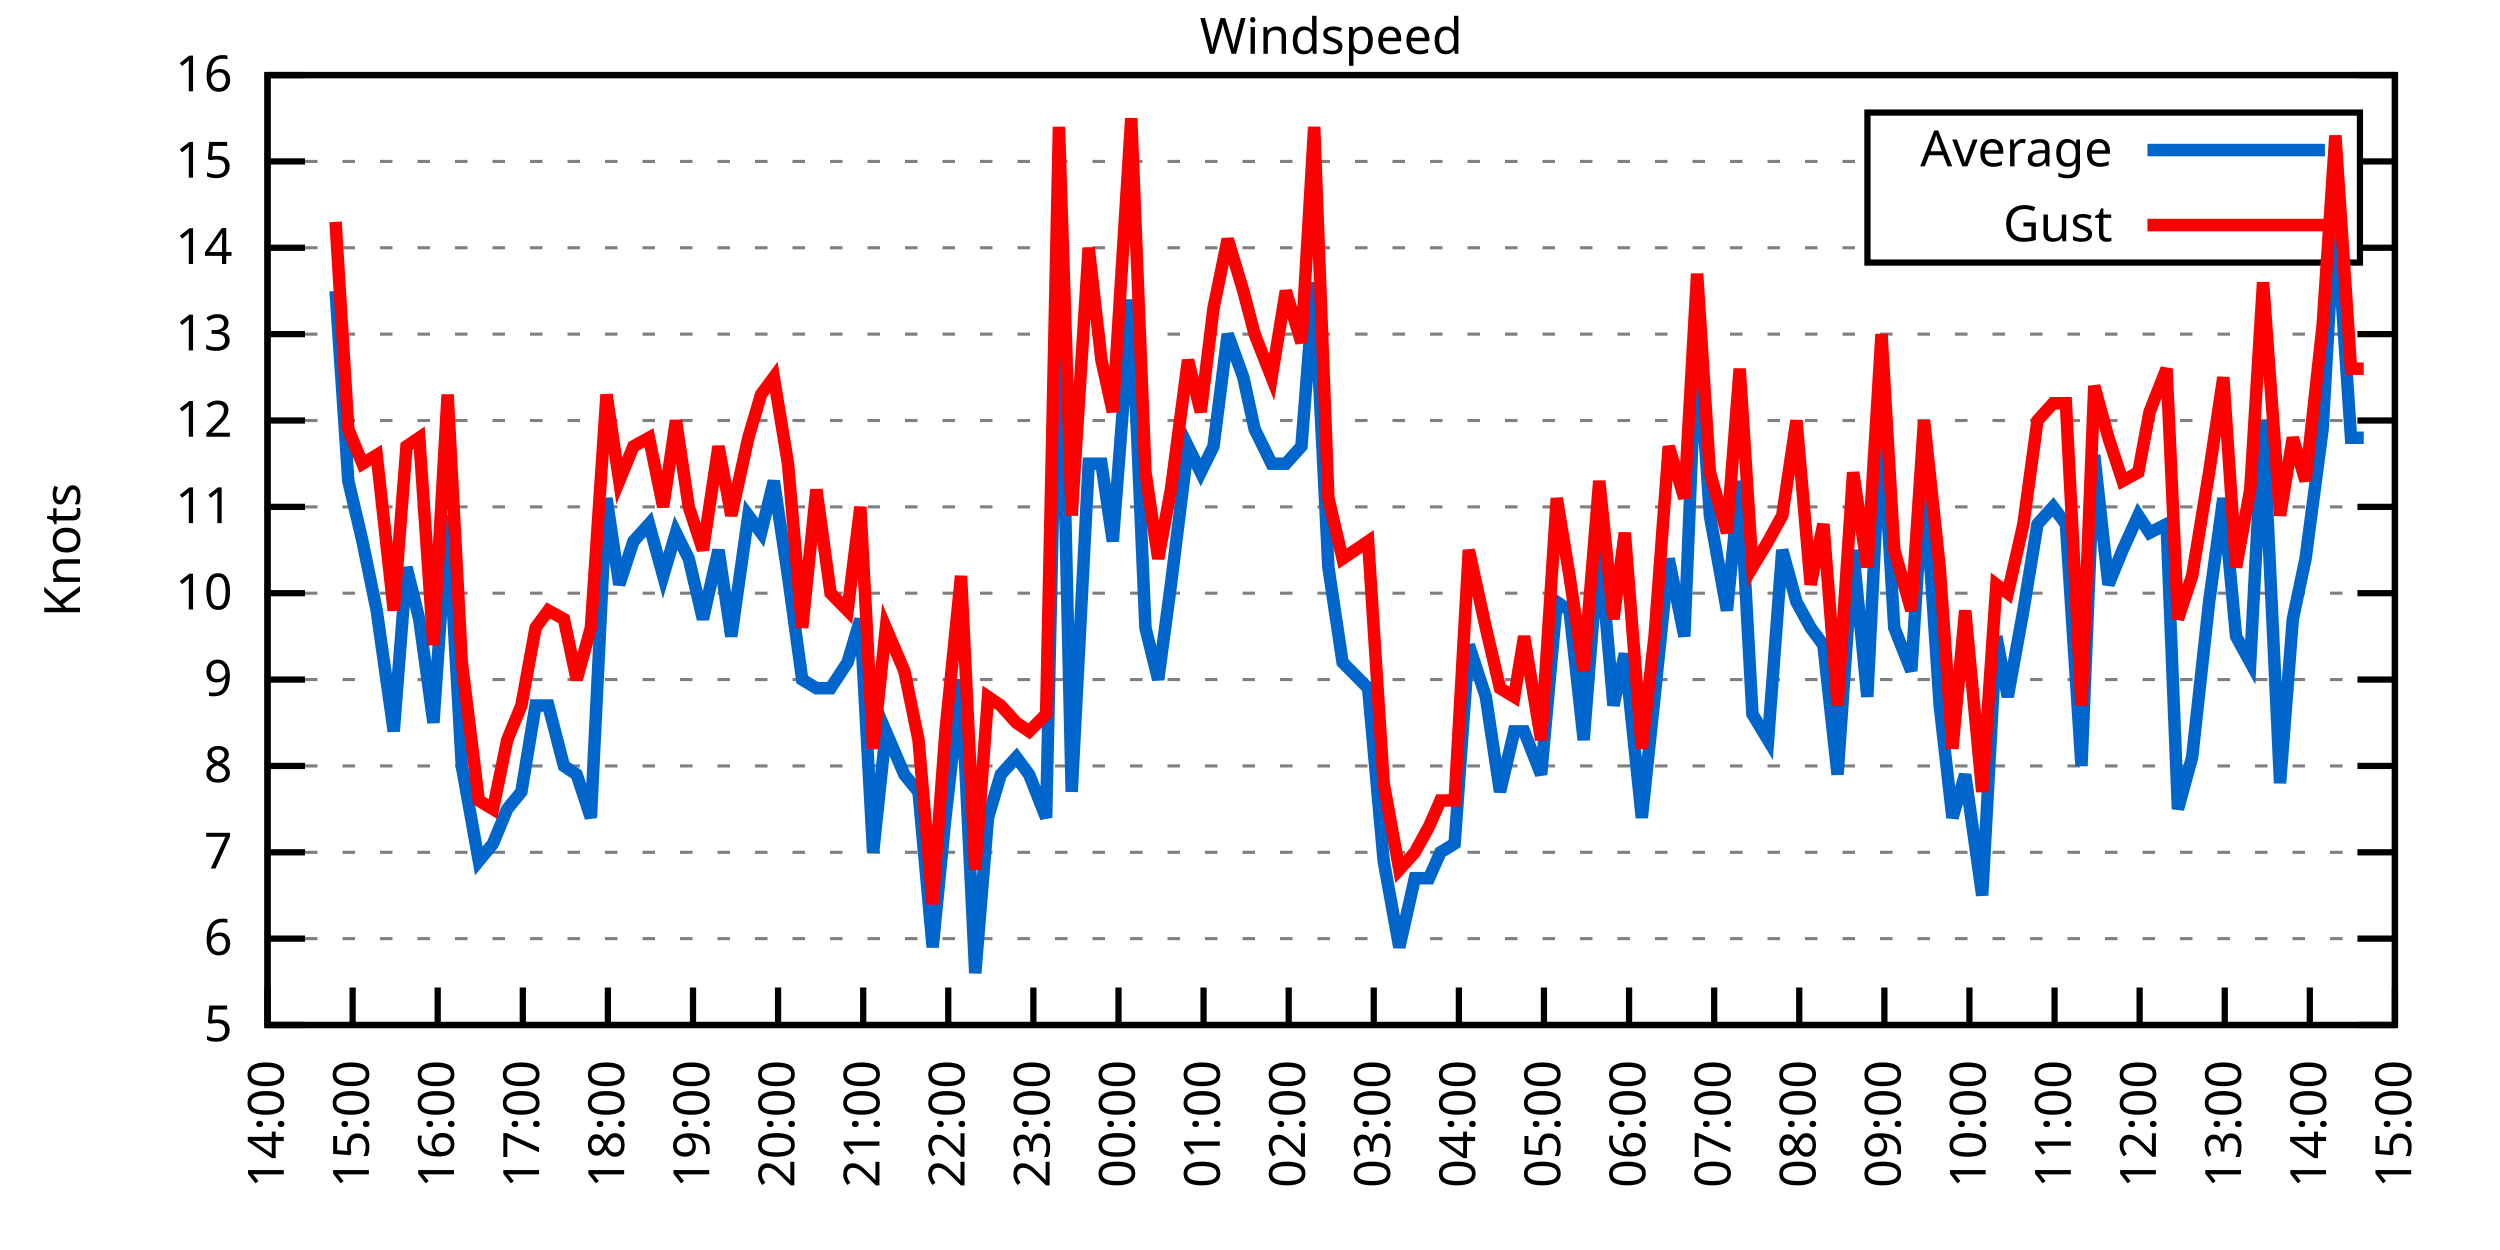
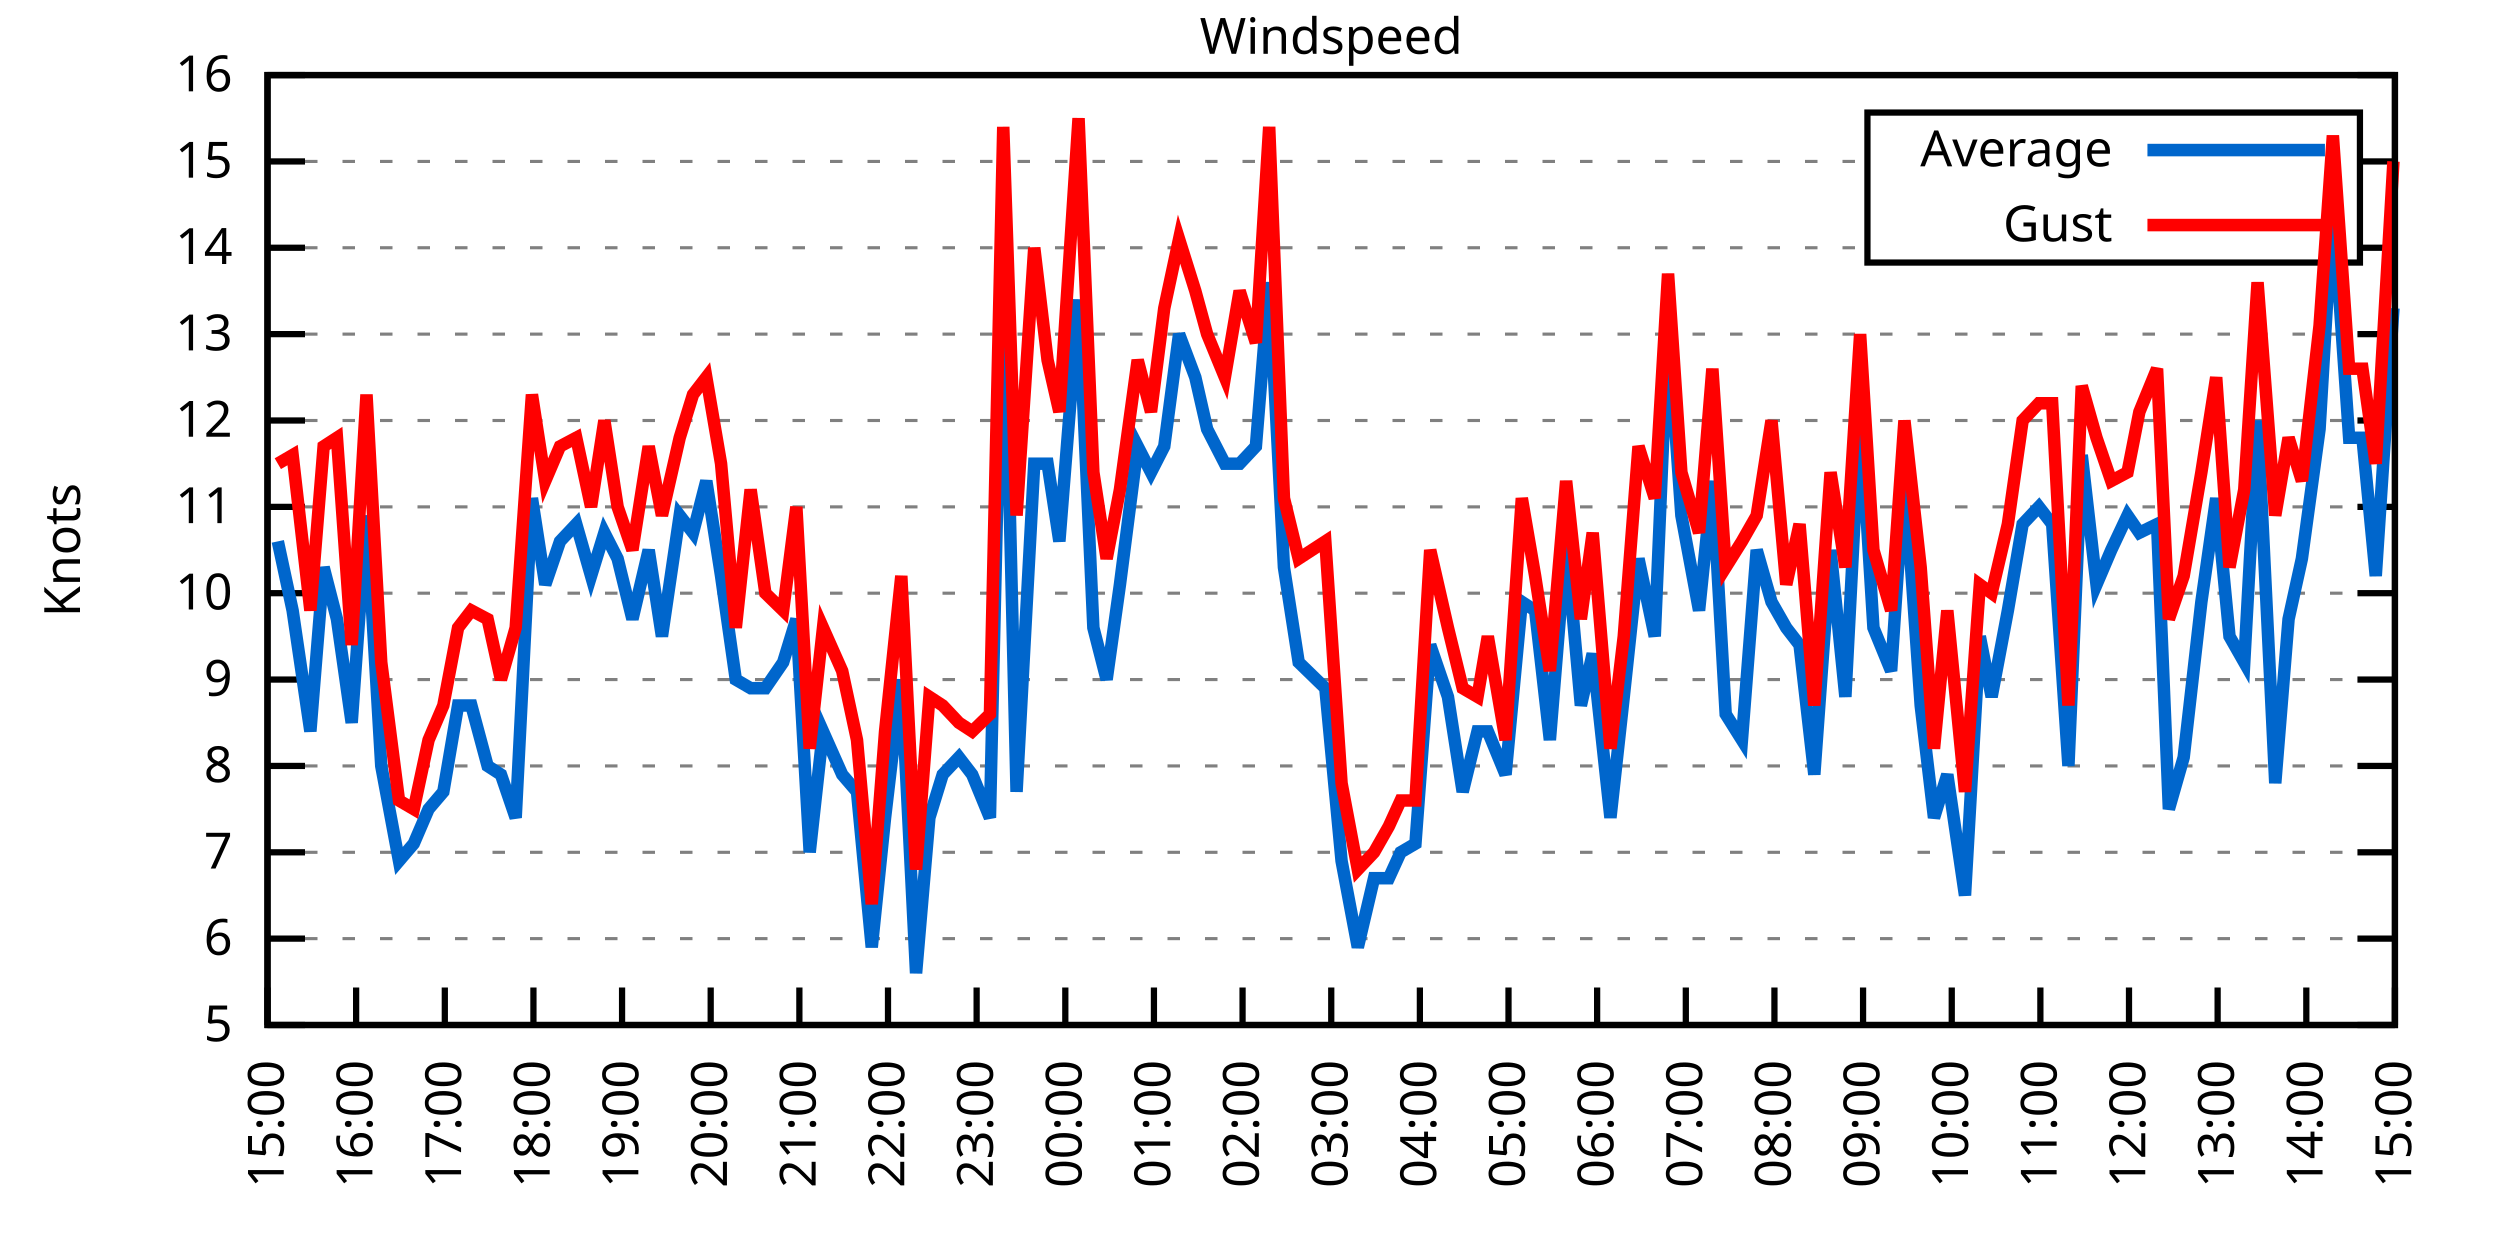
<svg xmlns="http://www.w3.org/2000/svg" xmlns:xlink="http://www.w3.org/1999/xlink" width="400" height="200" viewBox="0 0 400 200">
  <g id="gnuplot_canvas">
    <rect x="0" y="0" width="400" height="200" fill="none" />
    <defs>
      <circle id="gpDot" r="0.5" stroke-width="0.5" stroke="currentColor" />
      <path id="gpPt0" stroke-width="0.333" stroke="currentColor" d="M-1,0 h2 M0,-1 v2" />
      <path id="gpPt1" stroke-width="0.333" stroke="currentColor" d="M-1,-1 L1,1 M1,-1 L-1,1" />
      <path id="gpPt2" stroke-width="0.333" stroke="currentColor" d="M-1,0 L1,0 M0,-1 L0,1 M-1,-1 L1,1 M-1,1 L1,-1" />
      <rect id="gpPt3" stroke-width="0.333" stroke="currentColor" x="-1" y="-1" width="2" height="2" />
      <rect id="gpPt4" stroke-width="0.333" stroke="currentColor" fill="currentColor" x="-1" y="-1" width="2" height="2" />
      <circle id="gpPt5" stroke-width="0.333" stroke="currentColor" cx="0" cy="0" r="1" />
      <use xlink:href="#gpPt5" id="gpPt6" fill="currentColor" stroke="none" />
      <path id="gpPt7" stroke-width="0.333" stroke="currentColor" d="M0,-1.33 L-1.33,0.67 L1.33,0.67 z" />
      <use xlink:href="#gpPt7" id="gpPt8" fill="currentColor" stroke="none" />
      <use xlink:href="#gpPt7" id="gpPt9" stroke="currentColor" transform="rotate(180)" />
      <use xlink:href="#gpPt9" id="gpPt10" fill="currentColor" stroke="none" />
      <use xlink:href="#gpPt3" id="gpPt11" stroke="currentColor" transform="rotate(45)" />
      <use xlink:href="#gpPt11" id="gpPt12" fill="currentColor" stroke="none" />
      <path id="gpPt13" stroke-width="0.333" stroke="currentColor" d="M0,1.330 L1.265,0.411 L0.782,-1.067 L-0.782,-1.076 L-1.265,0.411 z" />
      <use xlink:href="#gpPt13" id="gpPt14" fill="currentColor" stroke="none" />
      <filter id="textbox" filterUnits="objectBoundingBox" x="0" y="0" height="1" width="1">
        <feFlood flood-color="white" flood-opacity="1" result="bgnd" />
        <feComposite in="SourceGraphic" in2="bgnd" operator="atop" />
      </filter>
      <filter id="greybox" filterUnits="objectBoundingBox" x="0" y="0" height="1" width="1">
        <feFlood flood-color="lightgrey" flood-opacity="1" result="grey" />
        <feComposite in="SourceGraphic" in2="grey" operator="atop" />
      </filter>
    </defs>
    <g fill="none" color="white" stroke="currentColor" stroke-width="1.00" stroke-linecap="butt" stroke-linejoin="miter">
</g>
    <g fill="none" color="black" stroke="currentColor" stroke-width="1.00" stroke-linecap="butt" stroke-linejoin="miter">
      <g stroke="none" shape-rendering="crispEdges">
        <polygon fill="rgb(255, 255, 255)" points="42.80,164.00 383.18,164.00 383.18,12.02 42.80,12.02 " />
      </g>
    </g>
    <g fill="none" color="black" stroke="currentColor" stroke-width="1.00" stroke-linecap="butt" stroke-linejoin="miter">
</g>
    <g fill="none" color="black" stroke="black" stroke-width="0.50" stroke-linecap="butt" stroke-linejoin="miter">
</g>
    <g fill="none" color="gray" stroke="currentColor" stroke-width="0.50" stroke-linecap="butt" stroke-linejoin="miter">
      <path stroke="gray" stroke-dasharray="2,4" class="gridline" d="M42.80,164.00 L383.19,164.00  " />
    </g>
    <g fill="none" color="gray" stroke="gray" stroke-width="1.00" stroke-linecap="butt" stroke-linejoin="miter">
</g>
    <g fill="none" color="black" stroke="currentColor" stroke-width="1.00" stroke-linecap="butt" stroke-linejoin="miter">
      <path stroke="black" d="M42.80,164.00 L48.80,164.00 M383.19,164.00 L377.19,164.00  " />
      <g transform="translate(37.20,166.60)" stroke="none" fill="black" font-family="Sans" font-size="8.00" text-anchor="end">
        <text>
          <tspan font-family="Sans"> 5</tspan>
        </text>
      </g>
    </g>
    <g fill="none" color="black" stroke="currentColor" stroke-width="1.00" stroke-linecap="butt" stroke-linejoin="miter">
</g>
    <g fill="none" color="black" stroke="black" stroke-width="0.50" stroke-linecap="butt" stroke-linejoin="miter">
</g>
    <g fill="none" color="gray" stroke="currentColor" stroke-width="0.50" stroke-linecap="butt" stroke-linejoin="miter">
      <path stroke="gray" stroke-dasharray="2,4" class="gridline" d="M42.80,150.18 L383.19,150.18  " />
    </g>
    <g fill="none" color="gray" stroke="gray" stroke-width="1.00" stroke-linecap="butt" stroke-linejoin="miter">
</g>
    <g fill="none" color="black" stroke="currentColor" stroke-width="1.00" stroke-linecap="butt" stroke-linejoin="miter">
      <path stroke="black" d="M42.80,150.18 L48.80,150.18 M383.19,150.18 L377.19,150.18  " />
      <g transform="translate(37.20,152.78)" stroke="none" fill="black" font-family="Sans" font-size="8.00" text-anchor="end">
        <text>
          <tspan font-family="Sans"> 6</tspan>
        </text>
      </g>
    </g>
    <g fill="none" color="black" stroke="currentColor" stroke-width="1.00" stroke-linecap="butt" stroke-linejoin="miter">
</g>
    <g fill="none" color="black" stroke="black" stroke-width="0.50" stroke-linecap="butt" stroke-linejoin="miter">
</g>
    <g fill="none" color="gray" stroke="currentColor" stroke-width="0.50" stroke-linecap="butt" stroke-linejoin="miter">
      <path stroke="gray" stroke-dasharray="2,4" class="gridline" d="M42.80,136.37 L383.19,136.37  " />
    </g>
    <g fill="none" color="gray" stroke="gray" stroke-width="1.00" stroke-linecap="butt" stroke-linejoin="miter">
</g>
    <g fill="none" color="black" stroke="currentColor" stroke-width="1.00" stroke-linecap="butt" stroke-linejoin="miter">
      <path stroke="black" d="M42.80,136.37 L48.80,136.37 M383.19,136.37 L377.19,136.37  " />
      <g transform="translate(37.20,138.97)" stroke="none" fill="black" font-family="Sans" font-size="8.00" text-anchor="end">
        <text>
          <tspan font-family="Sans"> 7</tspan>
        </text>
      </g>
    </g>
    <g fill="none" color="black" stroke="currentColor" stroke-width="1.00" stroke-linecap="butt" stroke-linejoin="miter">
</g>
    <g fill="none" color="black" stroke="black" stroke-width="0.50" stroke-linecap="butt" stroke-linejoin="miter">
</g>
    <g fill="none" color="gray" stroke="currentColor" stroke-width="0.50" stroke-linecap="butt" stroke-linejoin="miter">
      <path stroke="gray" stroke-dasharray="2,4" class="gridline" d="M42.80,122.55 L383.19,122.55  " />
    </g>
    <g fill="none" color="gray" stroke="gray" stroke-width="1.00" stroke-linecap="butt" stroke-linejoin="miter">
</g>
    <g fill="none" color="black" stroke="currentColor" stroke-width="1.00" stroke-linecap="butt" stroke-linejoin="miter">
      <path stroke="black" d="M42.80,122.55 L48.80,122.55 M383.19,122.55 L377.19,122.55  " />
      <g transform="translate(37.20,125.15)" stroke="none" fill="black" font-family="Sans" font-size="8.00" text-anchor="end">
        <text>
          <tspan font-family="Sans"> 8</tspan>
        </text>
      </g>
    </g>
    <g fill="none" color="black" stroke="currentColor" stroke-width="1.00" stroke-linecap="butt" stroke-linejoin="miter">
</g>
    <g fill="none" color="black" stroke="black" stroke-width="0.50" stroke-linecap="butt" stroke-linejoin="miter">
</g>
    <g fill="none" color="gray" stroke="currentColor" stroke-width="0.50" stroke-linecap="butt" stroke-linejoin="miter">
      <path stroke="gray" stroke-dasharray="2,4" class="gridline" d="M42.80,108.73 L383.19,108.73  " />
    </g>
    <g fill="none" color="gray" stroke="gray" stroke-width="1.00" stroke-linecap="butt" stroke-linejoin="miter">
</g>
    <g fill="none" color="black" stroke="currentColor" stroke-width="1.00" stroke-linecap="butt" stroke-linejoin="miter">
      <path stroke="black" d="M42.80,108.73 L48.80,108.73 M383.19,108.73 L377.19,108.73  " />
      <g transform="translate(37.20,111.33)" stroke="none" fill="black" font-family="Sans" font-size="8.00" text-anchor="end">
        <text>
          <tspan font-family="Sans"> 9</tspan>
        </text>
      </g>
    </g>
    <g fill="none" color="black" stroke="currentColor" stroke-width="1.00" stroke-linecap="butt" stroke-linejoin="miter">
</g>
    <g fill="none" color="black" stroke="black" stroke-width="0.50" stroke-linecap="butt" stroke-linejoin="miter">
</g>
    <g fill="none" color="gray" stroke="currentColor" stroke-width="0.50" stroke-linecap="butt" stroke-linejoin="miter">
      <path stroke="gray" stroke-dasharray="2,4" class="gridline" d="M42.80,94.91 L383.19,94.91  " />
    </g>
    <g fill="none" color="gray" stroke="gray" stroke-width="1.00" stroke-linecap="butt" stroke-linejoin="miter">
</g>
    <g fill="none" color="black" stroke="currentColor" stroke-width="1.00" stroke-linecap="butt" stroke-linejoin="miter">
      <path stroke="black" d="M42.80,94.91 L48.80,94.91 M383.19,94.91 L377.19,94.91  " />
      <g transform="translate(37.20,97.51)" stroke="none" fill="black" font-family="Sans" font-size="8.00" text-anchor="end">
        <text>
          <tspan font-family="Sans"> 10</tspan>
        </text>
      </g>
    </g>
    <g fill="none" color="black" stroke="currentColor" stroke-width="1.00" stroke-linecap="butt" stroke-linejoin="miter">
</g>
    <g fill="none" color="black" stroke="black" stroke-width="0.50" stroke-linecap="butt" stroke-linejoin="miter">
</g>
    <g fill="none" color="gray" stroke="currentColor" stroke-width="0.50" stroke-linecap="butt" stroke-linejoin="miter">
      <path stroke="gray" stroke-dasharray="2,4" class="gridline" d="M42.80,81.10 L383.19,81.10  " />
    </g>
    <g fill="none" color="gray" stroke="gray" stroke-width="1.00" stroke-linecap="butt" stroke-linejoin="miter">
</g>
    <g fill="none" color="black" stroke="currentColor" stroke-width="1.00" stroke-linecap="butt" stroke-linejoin="miter">
      <path stroke="black" d="M42.80,81.10 L48.80,81.10 M383.19,81.10 L377.19,81.10  " />
      <g transform="translate(37.20,83.70)" stroke="none" fill="black" font-family="Sans" font-size="8.00" text-anchor="end">
        <text>
          <tspan font-family="Sans"> 11</tspan>
        </text>
      </g>
    </g>
    <g fill="none" color="black" stroke="currentColor" stroke-width="1.00" stroke-linecap="butt" stroke-linejoin="miter">
</g>
    <g fill="none" color="black" stroke="black" stroke-width="0.50" stroke-linecap="butt" stroke-linejoin="miter">
</g>
    <g fill="none" color="gray" stroke="currentColor" stroke-width="0.50" stroke-linecap="butt" stroke-linejoin="miter">
      <path stroke="gray" stroke-dasharray="2,4" class="gridline" d="M42.80,67.28 L383.19,67.28  " />
    </g>
    <g fill="none" color="gray" stroke="gray" stroke-width="1.00" stroke-linecap="butt" stroke-linejoin="miter">
</g>
    <g fill="none" color="black" stroke="currentColor" stroke-width="1.00" stroke-linecap="butt" stroke-linejoin="miter">
      <path stroke="black" d="M42.80,67.28 L48.80,67.28 M383.19,67.28 L377.19,67.28  " />
      <g transform="translate(37.20,69.88)" stroke="none" fill="black" font-family="Sans" font-size="8.00" text-anchor="end">
        <text>
          <tspan font-family="Sans"> 12</tspan>
        </text>
      </g>
    </g>
    <g fill="none" color="black" stroke="currentColor" stroke-width="1.00" stroke-linecap="butt" stroke-linejoin="miter">
</g>
    <g fill="none" color="black" stroke="black" stroke-width="0.50" stroke-linecap="butt" stroke-linejoin="miter">
</g>
    <g fill="none" color="gray" stroke="currentColor" stroke-width="0.50" stroke-linecap="butt" stroke-linejoin="miter">
      <path stroke="gray" stroke-dasharray="2,4" class="gridline" d="M42.80,53.46 L383.19,53.46  " />
    </g>
    <g fill="none" color="gray" stroke="gray" stroke-width="1.00" stroke-linecap="butt" stroke-linejoin="miter">
</g>
    <g fill="none" color="black" stroke="currentColor" stroke-width="1.00" stroke-linecap="butt" stroke-linejoin="miter">
      <path stroke="black" d="M42.80,53.46 L48.80,53.46 M383.19,53.46 L377.19,53.46  " />
      <g transform="translate(37.20,56.06)" stroke="none" fill="black" font-family="Sans" font-size="8.00" text-anchor="end">
        <text>
          <tspan font-family="Sans"> 13</tspan>
        </text>
      </g>
    </g>
    <g fill="none" color="black" stroke="currentColor" stroke-width="1.00" stroke-linecap="butt" stroke-linejoin="miter">
</g>
    <g fill="none" color="black" stroke="black" stroke-width="0.50" stroke-linecap="butt" stroke-linejoin="miter">
</g>
    <g fill="none" color="gray" stroke="currentColor" stroke-width="0.50" stroke-linecap="butt" stroke-linejoin="miter">
      <path stroke="gray" stroke-dasharray="2,4" class="gridline" d="M42.80,39.64 L298.79,39.64 M377.59,39.64 L383.19,39.64  " />
    </g>
    <g fill="none" color="gray" stroke="gray" stroke-width="1.00" stroke-linecap="butt" stroke-linejoin="miter">
</g>
    <g fill="none" color="black" stroke="currentColor" stroke-width="1.00" stroke-linecap="butt" stroke-linejoin="miter">
      <path stroke="black" d="M42.80,39.64 L48.80,39.64 M383.19,39.64 L377.19,39.64  " />
      <g transform="translate(37.20,42.24)" stroke="none" fill="black" font-family="Sans" font-size="8.00" text-anchor="end">
        <text>
          <tspan font-family="Sans"> 14</tspan>
        </text>
      </g>
    </g>
    <g fill="none" color="black" stroke="currentColor" stroke-width="1.00" stroke-linecap="butt" stroke-linejoin="miter">
</g>
    <g fill="none" color="black" stroke="black" stroke-width="0.50" stroke-linecap="butt" stroke-linejoin="miter">
</g>
    <g fill="none" color="gray" stroke="currentColor" stroke-width="0.50" stroke-linecap="butt" stroke-linejoin="miter">
      <path stroke="gray" stroke-dasharray="2,4" class="gridline" d="M42.80,25.83 L298.79,25.83 M377.59,25.83 L383.19,25.83  " />
    </g>
    <g fill="none" color="gray" stroke="gray" stroke-width="1.00" stroke-linecap="butt" stroke-linejoin="miter">
</g>
    <g fill="none" color="black" stroke="currentColor" stroke-width="1.00" stroke-linecap="butt" stroke-linejoin="miter">
      <path stroke="black" d="M42.80,25.83 L48.80,25.83 M383.19,25.83 L377.19,25.83  " />
      <g transform="translate(37.20,28.43)" stroke="none" fill="black" font-family="Sans" font-size="8.00" text-anchor="end">
        <text>
          <tspan font-family="Sans"> 15</tspan>
        </text>
      </g>
    </g>
    <g fill="none" color="black" stroke="currentColor" stroke-width="1.00" stroke-linecap="butt" stroke-linejoin="miter">
</g>
    <g fill="none" color="black" stroke="black" stroke-width="0.50" stroke-linecap="butt" stroke-linejoin="miter">
</g>
    <g fill="none" color="gray" stroke="currentColor" stroke-width="0.50" stroke-linecap="butt" stroke-linejoin="miter">
      <path stroke="gray" stroke-dasharray="2,4" class="gridline" d="M42.80,12.01 L383.19,12.01  " />
    </g>
    <g fill="none" color="gray" stroke="gray" stroke-width="1.00" stroke-linecap="butt" stroke-linejoin="miter">
</g>
    <g fill="none" color="black" stroke="currentColor" stroke-width="1.00" stroke-linecap="butt" stroke-linejoin="miter">
      <path stroke="black" d="M42.80,12.01 L48.80,12.01 M383.19,12.01 L377.19,12.01  " />
      <g transform="translate(37.20,14.61)" stroke="none" fill="black" font-family="Sans" font-size="8.00" text-anchor="end">
        <text>
          <tspan font-family="Sans"> 16</tspan>
        </text>
      </g>
    </g>
    <g fill="none" color="black" stroke="currentColor" stroke-width="1.00" stroke-linecap="butt" stroke-linejoin="miter">
      <path stroke="black" d="M42.80,164.00 L42.80,158.00  " />
      <g transform="translate(45.40,169.60) rotate(270.00)" stroke="none" fill="black" font-family="Sans" font-size="8.00" text-anchor="end">
        <text>
-           <tspan font-family="Sans">14:00</tspan>
-         </text>
-       </g>
-     </g>
-     <g fill="none" color="black" stroke="currentColor" stroke-width="1.00" stroke-linecap="butt" stroke-linejoin="miter">
-       <path stroke="black" d="M56.42,164.00 L56.42,158.00  " />
-       <g transform="translate(59.02,169.60) rotate(270.00)" stroke="none" fill="black" font-family="Sans" font-size="8.00" text-anchor="end">
-         <text>
          <tspan font-family="Sans">15:00</tspan>
        </text>
      </g>
    </g>
    <g fill="none" color="black" stroke="currentColor" stroke-width="1.00" stroke-linecap="butt" stroke-linejoin="miter">
-       <path stroke="black" d="M70.03,164.00 L70.03,158.00  " />
-       <g transform="translate(72.63,169.60) rotate(270.00)" stroke="none" fill="black" font-family="Sans" font-size="8.00" text-anchor="end">
+       <path stroke="black" d="M56.98,164.00 L56.98,158.00  " />
+       <g transform="translate(59.58,169.60) rotate(270.00)" stroke="none" fill="black" font-family="Sans" font-size="8.00" text-anchor="end">
        <text>
          <tspan font-family="Sans">16:00</tspan>
        </text>
      </g>
    </g>
    <g fill="none" color="black" stroke="currentColor" stroke-width="1.00" stroke-linecap="butt" stroke-linejoin="miter">
-       <path stroke="black" d="M83.65,164.00 L83.65,158.00  " />
-       <g transform="translate(86.25,169.60) rotate(270.00)" stroke="none" fill="black" font-family="Sans" font-size="8.00" text-anchor="end">
+       <path stroke="black" d="M71.17,164.00 L71.17,158.00  " />
+       <g transform="translate(73.77,169.60) rotate(270.00)" stroke="none" fill="black" font-family="Sans" font-size="8.00" text-anchor="end">
        <text>
          <tspan font-family="Sans">17:00</tspan>
        </text>
      </g>
    </g>
    <g fill="none" color="black" stroke="currentColor" stroke-width="1.00" stroke-linecap="butt" stroke-linejoin="miter">
-       <path stroke="black" d="M97.26,164.00 L97.26,158.00  " />
-       <g transform="translate(99.86,169.60) rotate(270.00)" stroke="none" fill="black" font-family="Sans" font-size="8.00" text-anchor="end">
+       <path stroke="black" d="M85.35,164.00 L85.35,158.00  " />
+       <g transform="translate(87.95,169.60) rotate(270.00)" stroke="none" fill="black" font-family="Sans" font-size="8.00" text-anchor="end">
        <text>
          <tspan font-family="Sans">18:00</tspan>
        </text>
      </g>
    </g>
    <g fill="none" color="black" stroke="currentColor" stroke-width="1.00" stroke-linecap="butt" stroke-linejoin="miter">
-       <path stroke="black" d="M110.88,164.00 L110.88,158.00  " />
-       <g transform="translate(113.48,169.60) rotate(270.00)" stroke="none" fill="black" font-family="Sans" font-size="8.00" text-anchor="end">
+       <path stroke="black" d="M99.53,164.00 L99.53,158.00  " />
+       <g transform="translate(102.13,169.60) rotate(270.00)" stroke="none" fill="black" font-family="Sans" font-size="8.00" text-anchor="end">
        <text>
          <tspan font-family="Sans">19:00</tspan>
        </text>
      </g>
    </g>
    <g fill="none" color="black" stroke="currentColor" stroke-width="1.00" stroke-linecap="butt" stroke-linejoin="miter">
-       <path stroke="black" d="M124.49,164.00 L124.49,158.00  " />
-       <g transform="translate(127.09,169.60) rotate(270.00)" stroke="none" fill="black" font-family="Sans" font-size="8.00" text-anchor="end">
+       <path stroke="black" d="M113.71,164.00 L113.71,158.00  " />
+       <g transform="translate(116.31,169.60) rotate(270.00)" stroke="none" fill="black" font-family="Sans" font-size="8.00" text-anchor="end">
        <text>
          <tspan font-family="Sans">20:00</tspan>
        </text>
      </g>
    </g>
    <g fill="none" color="black" stroke="currentColor" stroke-width="1.00" stroke-linecap="butt" stroke-linejoin="miter">
-       <path stroke="black" d="M138.11,164.00 L138.11,158.00  " />
-       <g transform="translate(140.71,169.60) rotate(270.00)" stroke="none" fill="black" font-family="Sans" font-size="8.00" text-anchor="end">
+       <path stroke="black" d="M127.90,164.00 L127.90,158.00  " />
+       <g transform="translate(130.50,169.60) rotate(270.00)" stroke="none" fill="black" font-family="Sans" font-size="8.00" text-anchor="end">
        <text>
          <tspan font-family="Sans">21:00</tspan>
        </text>
      </g>
    </g>
    <g fill="none" color="black" stroke="currentColor" stroke-width="1.00" stroke-linecap="butt" stroke-linejoin="miter">
-       <path stroke="black" d="M151.72,164.00 L151.72,158.00  " />
-       <g transform="translate(154.32,169.60) rotate(270.00)" stroke="none" fill="black" font-family="Sans" font-size="8.00" text-anchor="end">
+       <path stroke="black" d="M142.08,164.00 L142.08,158.00  " />
+       <g transform="translate(144.68,169.60) rotate(270.00)" stroke="none" fill="black" font-family="Sans" font-size="8.00" text-anchor="end">
        <text>
          <tspan font-family="Sans">22:00</tspan>
        </text>
      </g>
    </g>
    <g fill="none" color="black" stroke="currentColor" stroke-width="1.00" stroke-linecap="butt" stroke-linejoin="miter">
-       <path stroke="black" d="M165.34,164.00 L165.34,158.00  " />
-       <g transform="translate(167.94,169.60) rotate(270.00)" stroke="none" fill="black" font-family="Sans" font-size="8.00" text-anchor="end">
+       <path stroke="black" d="M156.26,164.00 L156.26,158.00  " />
+       <g transform="translate(158.86,169.60) rotate(270.00)" stroke="none" fill="black" font-family="Sans" font-size="8.00" text-anchor="end">
        <text>
          <tspan font-family="Sans">23:00</tspan>
        </text>
      </g>
    </g>
    <g fill="none" color="black" stroke="currentColor" stroke-width="1.00" stroke-linecap="butt" stroke-linejoin="miter">
-       <path stroke="black" d="M178.96,164.00 L178.96,158.00  " />
-       <g transform="translate(181.56,169.60) rotate(270.00)" stroke="none" fill="black" font-family="Sans" font-size="8.00" text-anchor="end">
+       <path stroke="black" d="M170.45,164.00 L170.45,158.00  " />
+       <g transform="translate(173.05,169.60) rotate(270.00)" stroke="none" fill="black" font-family="Sans" font-size="8.00" text-anchor="end">
        <text>
          <tspan font-family="Sans">00:00</tspan>
        </text>
      </g>
    </g>
    <g fill="none" color="black" stroke="currentColor" stroke-width="1.00" stroke-linecap="butt" stroke-linejoin="miter">
-       <path stroke="black" d="M192.57,164.00 L192.57,158.00  " />
-       <g transform="translate(195.17,169.60) rotate(270.00)" stroke="none" fill="black" font-family="Sans" font-size="8.00" text-anchor="end">
+       <path stroke="black" d="M184.63,164.00 L184.63,158.00  " />
+       <g transform="translate(187.23,169.60) rotate(270.00)" stroke="none" fill="black" font-family="Sans" font-size="8.00" text-anchor="end">
        <text>
          <tspan font-family="Sans">01:00</tspan>
        </text>
      </g>
    </g>
    <g fill="none" color="black" stroke="currentColor" stroke-width="1.00" stroke-linecap="butt" stroke-linejoin="miter">
-       <path stroke="black" d="M206.19,164.00 L206.19,158.00  " />
-       <g transform="translate(208.79,169.60) rotate(270.00)" stroke="none" fill="black" font-family="Sans" font-size="8.00" text-anchor="end">
+       <path stroke="black" d="M198.81,164.00 L198.81,158.00  " />
+       <g transform="translate(201.41,169.60) rotate(270.00)" stroke="none" fill="black" font-family="Sans" font-size="8.00" text-anchor="end">
        <text>
          <tspan font-family="Sans">02:00</tspan>
        </text>
      </g>
    </g>
    <g fill="none" color="black" stroke="currentColor" stroke-width="1.00" stroke-linecap="butt" stroke-linejoin="miter">
-       <path stroke="black" d="M219.80,164.00 L219.80,158.00  " />
-       <g transform="translate(222.40,169.60) rotate(270.00)" stroke="none" fill="black" font-family="Sans" font-size="8.00" text-anchor="end">
+       <path stroke="black" d="M213.00,164.00 L213.00,158.00  " />
+       <g transform="translate(215.60,169.60) rotate(270.00)" stroke="none" fill="black" font-family="Sans" font-size="8.00" text-anchor="end">
        <text>
          <tspan font-family="Sans">03:00</tspan>
        </text>
      </g>
    </g>
    <g fill="none" color="black" stroke="currentColor" stroke-width="1.00" stroke-linecap="butt" stroke-linejoin="miter">
-       <path stroke="black" d="M233.42,164.00 L233.42,158.00  " />
-       <g transform="translate(236.02,169.60) rotate(270.00)" stroke="none" fill="black" font-family="Sans" font-size="8.00" text-anchor="end">
+       <path stroke="black" d="M227.18,164.00 L227.18,158.00  " />
+       <g transform="translate(229.78,169.60) rotate(270.00)" stroke="none" fill="black" font-family="Sans" font-size="8.00" text-anchor="end">
        <text>
          <tspan font-family="Sans">04:00</tspan>
        </text>
      </g>
    </g>
    <g fill="none" color="black" stroke="currentColor" stroke-width="1.00" stroke-linecap="butt" stroke-linejoin="miter">
-       <path stroke="black" d="M247.03,164.00 L247.03,158.00  " />
-       <g transform="translate(249.63,169.60) rotate(270.00)" stroke="none" fill="black" font-family="Sans" font-size="8.00" text-anchor="end">
+       <path stroke="black" d="M241.36,164.00 L241.36,158.00  " />
+       <g transform="translate(243.96,169.60) rotate(270.00)" stroke="none" fill="black" font-family="Sans" font-size="8.00" text-anchor="end">
        <text>
          <tspan font-family="Sans">05:00</tspan>
        </text>
      </g>
    </g>
    <g fill="none" color="black" stroke="currentColor" stroke-width="1.00" stroke-linecap="butt" stroke-linejoin="miter">
-       <path stroke="black" d="M260.65,164.00 L260.65,158.00  " />
-       <g transform="translate(263.25,169.60) rotate(270.00)" stroke="none" fill="black" font-family="Sans" font-size="8.00" text-anchor="end">
+       <path stroke="black" d="M255.54,164.00 L255.54,158.00  " />
+       <g transform="translate(258.14,169.60) rotate(270.00)" stroke="none" fill="black" font-family="Sans" font-size="8.00" text-anchor="end">
        <text>
          <tspan font-family="Sans">06:00</tspan>
        </text>
      </g>
    </g>
    <g fill="none" color="black" stroke="currentColor" stroke-width="1.00" stroke-linecap="butt" stroke-linejoin="miter">
-       <path stroke="black" d="M274.27,164.00 L274.27,158.00  " />
-       <g transform="translate(276.87,169.60) rotate(270.00)" stroke="none" fill="black" font-family="Sans" font-size="8.00" text-anchor="end">
+       <path stroke="black" d="M269.73,164.00 L269.73,158.00  " />
+       <g transform="translate(272.33,169.60) rotate(270.00)" stroke="none" fill="black" font-family="Sans" font-size="8.00" text-anchor="end">
        <text>
          <tspan font-family="Sans">07:00</tspan>
        </text>
      </g>
    </g>
    <g fill="none" color="black" stroke="currentColor" stroke-width="1.00" stroke-linecap="butt" stroke-linejoin="miter">
-       <path stroke="black" d="M287.88,164.00 L287.88,158.00  " />
-       <g transform="translate(290.48,169.60) rotate(270.00)" stroke="none" fill="black" font-family="Sans" font-size="8.00" text-anchor="end">
+       <path stroke="black" d="M283.91,164.00 L283.91,158.00  " />
+       <g transform="translate(286.51,169.60) rotate(270.00)" stroke="none" fill="black" font-family="Sans" font-size="8.00" text-anchor="end">
        <text>
          <tspan font-family="Sans">08:00</tspan>
        </text>
      </g>
    </g>
    <g fill="none" color="black" stroke="currentColor" stroke-width="1.00" stroke-linecap="butt" stroke-linejoin="miter">
-       <path stroke="black" d="M301.50,164.00 L301.50,158.00  " />
-       <g transform="translate(304.10,169.60) rotate(270.00)" stroke="none" fill="black" font-family="Sans" font-size="8.00" text-anchor="end">
+       <path stroke="black" d="M298.09,164.00 L298.09,158.00  " />
+       <g transform="translate(300.69,169.60) rotate(270.00)" stroke="none" fill="black" font-family="Sans" font-size="8.00" text-anchor="end">
        <text>
          <tspan font-family="Sans">09:00</tspan>
        </text>
      </g>
    </g>
    <g fill="none" color="black" stroke="currentColor" stroke-width="1.00" stroke-linecap="butt" stroke-linejoin="miter">
-       <path stroke="black" d="M315.11,164.00 L315.11,158.00  " />
-       <g transform="translate(317.71,169.60) rotate(270.00)" stroke="none" fill="black" font-family="Sans" font-size="8.00" text-anchor="end">
+       <path stroke="black" d="M312.28,164.00 L312.28,158.00  " />
+       <g transform="translate(314.88,169.60) rotate(270.00)" stroke="none" fill="black" font-family="Sans" font-size="8.00" text-anchor="end">
        <text>
          <tspan font-family="Sans">10:00</tspan>
        </text>
      </g>
    </g>
    <g fill="none" color="black" stroke="currentColor" stroke-width="1.00" stroke-linecap="butt" stroke-linejoin="miter">
-       <path stroke="black" d="M328.73,164.00 L328.73,158.00  " />
-       <g transform="translate(331.33,169.60) rotate(270.00)" stroke="none" fill="black" font-family="Sans" font-size="8.00" text-anchor="end">
+       <path stroke="black" d="M326.46,164.00 L326.46,158.00  " />
+       <g transform="translate(329.06,169.60) rotate(270.00)" stroke="none" fill="black" font-family="Sans" font-size="8.00" text-anchor="end">
        <text>
          <tspan font-family="Sans">11:00</tspan>
        </text>
      </g>
    </g>
    <g fill="none" color="black" stroke="currentColor" stroke-width="1.00" stroke-linecap="butt" stroke-linejoin="miter">
-       <path stroke="black" d="M342.34,164.00 L342.34,158.00  " />
-       <g transform="translate(344.94,169.60) rotate(270.00)" stroke="none" fill="black" font-family="Sans" font-size="8.00" text-anchor="end">
+       <path stroke="black" d="M340.64,164.00 L340.64,158.00  " />
+       <g transform="translate(343.24,169.60) rotate(270.00)" stroke="none" fill="black" font-family="Sans" font-size="8.00" text-anchor="end">
        <text>
          <tspan font-family="Sans">12:00</tspan>
        </text>
      </g>
    </g>
    <g fill="none" color="black" stroke="currentColor" stroke-width="1.00" stroke-linecap="butt" stroke-linejoin="miter">
-       <path stroke="black" d="M355.96,164.00 L355.96,158.00  " />
-       <g transform="translate(358.56,169.60) rotate(270.00)" stroke="none" fill="black" font-family="Sans" font-size="8.00" text-anchor="end">
+       <path stroke="black" d="M354.82,164.00 L354.82,158.00  " />
+       <g transform="translate(357.42,169.60) rotate(270.00)" stroke="none" fill="black" font-family="Sans" font-size="8.00" text-anchor="end">
        <text>
          <tspan font-family="Sans">13:00</tspan>
        </text>
      </g>
    </g>
    <g fill="none" color="black" stroke="currentColor" stroke-width="1.00" stroke-linecap="butt" stroke-linejoin="miter">
-       <path stroke="black" d="M369.57,164.00 L369.57,158.00  " />
-       <g transform="translate(372.17,169.60) rotate(270.00)" stroke="none" fill="black" font-family="Sans" font-size="8.00" text-anchor="end">
+       <path stroke="black" d="M369.01,164.00 L369.01,158.00  " />
+       <g transform="translate(371.61,169.60) rotate(270.00)" stroke="none" fill="black" font-family="Sans" font-size="8.00" text-anchor="end">
        <text>
          <tspan font-family="Sans">14:00</tspan>
        </text>
      </g>
    </g>
    <g fill="none" color="black" stroke="currentColor" stroke-width="1.00" stroke-linecap="butt" stroke-linejoin="miter">
      <path stroke="black" d="M383.19,164.00 L383.19,158.00  " />
      <g transform="translate(385.79,169.60) rotate(270.00)" stroke="none" fill="black" font-family="Sans" font-size="8.00" text-anchor="end">
        <text>
          <tspan font-family="Sans">15:00</tspan>
        </text>
      </g>
    </g>
    <g fill="none" color="black" stroke="currentColor" stroke-width="1.00" stroke-linecap="butt" stroke-linejoin="miter">
</g>
    <g fill="none" color="black" stroke="currentColor" stroke-width="1.00" stroke-linecap="butt" stroke-linejoin="miter">
      <path stroke="black" d="M42.80,12.01 L42.80,164.00 L383.19,164.00 L383.19,12.01 L42.80,12.01 Z  " />
    </g>
    <g fill="none" color="black" stroke="currentColor" stroke-width="1.00" stroke-linecap="butt" stroke-linejoin="miter">
</g>
    <g fill="none" color="black" stroke="currentColor" stroke-width="1.00" stroke-linecap="butt" stroke-linejoin="miter">
      <path stroke="black" d="M298.79,42.01 L298.79,18.01 L377.59,18.01 L377.59,42.01 L298.79,42.01 Z  " />
    </g>
    <g id="Windspeed_plot_1">
      <g fill="none" color="white" stroke="black" stroke-width="2.00" stroke-linecap="butt" stroke-linejoin="miter">
</g>
      <g fill="none" color="black" stroke="currentColor" stroke-width="2.00" stroke-linecap="butt" stroke-linejoin="miter">
        <g transform="translate(337.99,26.61)" stroke="none" fill="black" font-family="Sans" font-size="8.00" text-anchor="end">
          <text>
            <tspan font-family="Sans">Average</tspan>
          </text>
        </g>
      </g>
      <g fill="none" color="black" stroke="currentColor" stroke-width="2.00" stroke-linecap="butt" stroke-linejoin="miter">
-         <path stroke="rgb(  0, 102, 204)" d="M343.59,24.01 L371.99,24.01 M53.69,46.55 L55.73,76.95 L58.00,86.62 L60.27,97.68 L63.00,117.02 L65.04,90.77   L67.08,99.06 L69.35,115.64 L71.62,82.48 L73.89,122.55 L76.61,137.75 L78.88,134.98 L81.15,129.46 L83.42,126.69   L85.69,112.88 L87.73,112.88 L90.23,122.55 L92.27,123.93 L94.54,130.84 L97.04,79.71 L99.08,93.53 L101.35,86.62   L103.84,83.86 L106.11,92.15 L108.15,85.24 L110.20,89.39 L112.47,99.06 L114.96,88.00 L117.01,101.82 L119.73,82.48   L121.77,85.24 L123.81,76.95 L126.08,92.15 L128.35,108.73 L130.62,110.11 L132.89,110.11 L135.61,105.97 L137.66,99.06   L139.70,136.37 L141.74,117.02 L144.69,123.93 L146.96,126.69 L149.23,151.56 L151.27,130.84 L153.77,108.73 L156.04,155.71   L158.08,130.84 L160.12,123.93 L162.62,121.17 L164.66,123.93 L167.38,130.84 L169.43,38.26 L171.47,126.69 L174.19,74.19   L176.23,74.19 L178.05,86.62 L181.00,47.93 L183.27,100.44 L185.31,108.73 L187.35,93.53 L190.08,71.42 L192.12,75.57   L194.16,71.42 L196.43,53.46 L198.93,60.37 L200.74,68.66 L203.46,74.19 L205.73,74.19 L208.23,71.42 L210.27,45.17   L212.54,90.77 L214.81,105.97 L218.90,110.11 L221.39,137.75 L223.89,151.56 L226.38,140.51 L228.65,140.51 L230.47,136.37   L232.74,134.98 L235.01,103.20 L237.73,111.49 L240.00,126.69 L242.27,117.02 L243.86,117.02 L246.58,123.93 L249.08,96.30   L251.12,97.68 L253.39,118.40 L255.88,86.62 L258.15,112.88 L259.97,104.59 L262.69,130.84 L264.73,111.49 L267.00,89.39   L269.50,101.82 L271.54,52.08 L273.58,82.48 L276.31,97.68 L278.35,76.95 L280.39,114.26 L282.89,118.40 L285.16,88.00   L287.43,96.30 L289.70,100.44 L291.74,103.20 L294.01,123.93 L296.50,88.00 L298.77,111.49 L301.04,65.90 L303.08,100.44   L305.81,107.35 L307.85,75.57 L310.35,112.88 L312.39,130.84 L314.43,123.93 L317.15,143.27 L319.42,101.82 L321.24,111.49   L323.74,97.68 L326.00,83.86 L328.50,81.10 L330.54,83.86 L333.04,122.55 L335.08,72.81 L337.35,93.53 L339.62,88.00   L342.12,82.48 L343.93,85.24 L346.65,83.86 L348.47,129.46 L350.74,121.17 L353.46,96.30 L355.73,79.71 L357.77,101.82   L360.04,105.97 L362.09,67.28 L364.81,125.31 L366.85,99.06 L368.89,89.39 L371.62,68.66 L373.66,32.74 L376.16,70.04   L378.20,70.04  " />
+         <path stroke="rgb(  0, 102, 204)" d="M343.59,24.01 L371.99,24.01 M44.45,86.62 L46.82,97.68 L49.66,117.02 L51.78,90.77 L53.91,99.06 L56.27,115.64   L58.64,82.48 L61.00,122.55 L63.84,137.75 L66.20,134.98 L68.57,129.46 L70.93,126.69 L73.29,112.88 L75.42,112.88   L78.02,122.55 L80.15,123.93 L82.51,130.84 L85.11,79.71 L87.24,93.53 L89.60,86.62 L92.20,83.86 L94.57,92.15   L96.70,85.24 L98.82,89.39 L101.19,99.06 L103.79,88.00 L105.91,101.82 L108.75,82.48 L110.88,85.24 L113.01,76.95   L115.37,92.15 L117.73,108.73 L120.10,110.11 L122.46,110.11 L125.30,105.97 L127.42,99.06 L129.55,136.37 L131.68,117.02   L134.75,123.93 L137.12,126.69 L139.48,151.56 L141.61,130.84 L144.21,108.73 L146.57,155.71 L148.70,130.84 L150.83,123.93   L153.43,121.17 L155.55,123.93 L158.39,130.84 L160.52,38.26 L162.65,126.69 L165.48,74.19 L167.61,74.19 L169.50,86.62   L172.57,47.93 L174.94,100.44 L177.06,108.73 L179.19,93.53 L182.03,71.42 L184.16,75.57 L186.28,71.42 L188.65,53.46   L191.25,60.37 L193.14,68.66 L195.98,74.19 L198.34,74.19 L200.94,71.42 L203.07,45.17 L205.43,90.77 L207.79,105.97   L212.05,110.11 L214.65,137.75 L217.25,151.56 L219.85,140.51 L222.21,140.51 L224.10,136.37 L226.47,134.98 L228.83,103.20   L231.67,111.49 L234.03,126.69 L236.40,117.02 L238.05,117.02 L240.89,123.93 L243.49,96.30 L245.62,97.68 L247.98,118.40   L250.58,86.62 L252.94,112.88 L254.83,104.59 L257.67,130.84 L259.80,111.49 L262.16,89.39 L264.76,101.82 L266.89,52.08   L269.02,82.48 L271.85,97.68 L273.98,76.95 L276.11,114.26 L278.71,118.40 L281.07,88.00 L283.44,96.30 L285.80,100.44   L287.93,103.20 L290.29,123.93 L292.89,88.00 L295.26,111.49 L297.62,65.90 L299.75,100.44 L302.58,107.35 L304.71,75.57   L307.31,112.88 L309.44,130.84 L311.57,123.93 L314.40,143.27 L316.77,101.82 L318.66,111.49 L321.26,97.68 L323.62,83.86   L326.22,81.10 L328.35,83.86 L330.95,122.55 L333.08,72.81 L335.44,93.53 L337.80,88.00 L340.40,82.48 L342.30,85.24   L345.13,83.86 L347.02,129.46 L349.39,121.17 L352.22,96.30 L354.59,79.71 L356.72,101.82 L359.08,105.97 L361.21,67.28   L364.04,125.31 L366.17,99.06 L368.30,89.39 L371.13,68.66 L373.26,32.74 L375.86,70.04 L377.99,70.04 L380.12,92.15   L382.95,49.32  " />
      </g>
    </g>
    <g id="Windspeed_plot_2">
      <g fill="none" color="black" stroke="currentColor" stroke-width="2.00" stroke-linecap="butt" stroke-linejoin="miter">
        <g transform="translate(337.99,38.61)" stroke="none" fill="black" font-family="Sans" font-size="8.00" text-anchor="end">
          <text>
            <tspan font-family="Sans">Gust</tspan>
          </text>
        </g>
      </g>
      <g fill="none" color="black" stroke="currentColor" stroke-width="2.00" stroke-linecap="butt" stroke-linejoin="miter">
-         <path stroke="rgb(255,   0,   0)" d="M343.59,36.01 L371.99,36.01 M53.69,35.50 L55.73,68.66 L58.00,74.19 L60.27,72.81 L63.00,97.68 L65.04,71.42   L67.08,70.04 L69.35,103.20 L71.62,63.13 L73.89,105.97 L76.61,128.08 L78.88,129.46 L81.15,118.40 L83.42,112.88   L85.69,100.44 L87.73,97.68 L90.23,99.06 L92.27,108.73 L94.54,100.44 L97.04,63.13 L99.08,76.95 L101.35,71.42   L103.84,70.04 L106.11,81.10 L108.15,67.28 L110.20,81.10 L112.47,88.00 L114.96,71.42 L117.01,82.48 L119.73,70.04   L121.77,63.13 L123.81,60.37 L126.08,74.19 L128.35,100.44 L130.62,78.33 L132.89,94.91 L135.61,97.68 L137.66,81.10   L139.70,119.78 L141.74,100.44 L144.69,107.35 L146.96,118.40 L149.23,144.66 L151.27,117.02 L153.77,92.15 L156.04,139.13   L158.08,111.49 L160.12,112.88 L162.62,115.64 L164.66,117.02 L167.38,114.26 L169.43,20.30 L171.47,82.48 L174.19,39.64   L176.23,57.61 L178.05,65.90 L181.00,18.92 L183.27,75.57 L185.31,89.39 L187.35,78.33 L190.08,57.61 L192.12,65.90   L194.16,49.32 L196.43,38.26 L198.93,46.55 L200.74,53.46 L203.46,60.37 L205.73,46.55 L208.23,54.84 L210.27,20.30   L212.54,79.71 L214.81,89.39 L218.90,86.62 L221.39,125.31 L223.89,139.13 L226.38,136.37 L228.65,132.22 L230.47,128.08   L232.74,128.08 L235.01,88.00 L237.73,100.44 L240.00,110.11 L242.27,111.49 L243.86,101.82 L246.58,118.40 L249.08,79.71   L251.12,92.15 L253.39,107.35 L255.88,76.95 L258.15,99.06 L259.97,85.24 L262.69,119.78 L264.73,101.82 L267.00,71.42   L269.50,79.71 L271.54,43.79 L273.58,75.57 L276.31,85.24 L278.35,58.99 L280.39,90.77 L282.89,86.62 L285.16,82.48   L287.43,67.28 L289.70,93.53 L291.74,83.86 L294.01,112.88 L296.50,75.57 L298.77,90.77 L301.04,53.46 L303.08,88.00   L305.81,97.68 L307.85,67.28 L310.35,90.77 L312.39,119.78 L314.43,97.68 L317.15,126.69 L319.42,93.53 L321.24,94.91   L323.74,83.86 L326.00,67.28 L328.50,64.52 L330.54,64.52 L333.04,112.88 L335.08,61.75 L337.35,70.04 L339.62,76.95   L342.12,75.57 L343.93,65.90 L346.65,58.99 L348.47,99.06 L350.74,92.15 L353.46,75.57 L355.73,60.37 L357.77,90.77   L360.04,78.33 L362.09,45.17 L364.81,82.48 L366.85,70.04 L368.89,76.95 L371.62,52.08 L373.66,21.68 L376.16,58.99   L378.20,58.99  " />
+         <path stroke="rgb(255,   0,   0)" d="M343.59,36.01 L371.99,36.01 M44.45,74.19 L46.82,72.81 L49.66,97.68 L51.78,71.42 L53.91,70.04 L56.27,103.20   L58.64,63.13 L61.00,105.97 L63.84,128.08 L66.20,129.46 L68.57,118.40 L70.93,112.88 L73.29,100.44 L75.42,97.68   L78.02,99.06 L80.15,108.73 L82.51,100.44 L85.11,63.13 L87.24,76.95 L89.60,71.42 L92.20,70.04 L94.57,81.10   L96.70,67.28 L98.82,81.10 L101.19,88.00 L103.79,71.42 L105.91,82.48 L108.75,70.04 L110.88,63.13 L113.01,60.37   L115.37,74.19 L117.73,100.44 L120.10,78.33 L122.46,94.91 L125.30,97.68 L127.42,81.10 L129.55,119.78 L131.68,100.44   L134.75,107.35 L137.12,118.40 L139.48,144.66 L141.61,117.02 L144.21,92.15 L146.57,139.13 L148.70,111.49 L150.83,112.88   L153.43,115.64 L155.55,117.02 L158.39,114.26 L160.52,20.30 L162.65,82.48 L165.48,39.64 L167.61,57.61 L169.50,65.90   L172.57,18.92 L174.94,75.57 L177.06,89.39 L179.19,78.33 L182.03,57.61 L184.16,65.90 L186.28,49.32 L188.65,38.26   L191.25,46.55 L193.14,53.46 L195.98,60.37 L198.34,46.55 L200.94,54.84 L203.07,20.30 L205.43,79.71 L207.79,89.39   L212.05,86.62 L214.65,125.31 L217.25,139.13 L219.85,136.37 L222.21,132.22 L224.10,128.08 L226.47,128.08 L228.83,88.00   L231.67,100.44 L234.03,110.11 L236.40,111.49 L238.05,101.82 L240.89,118.40 L243.49,79.71 L245.62,92.15 L247.98,107.35   L250.58,76.95 L252.94,99.06 L254.83,85.24 L257.67,119.78 L259.80,101.82 L262.16,71.42 L264.76,79.71 L266.89,43.79   L269.02,75.57 L271.85,85.24 L273.98,58.99 L276.11,90.77 L278.71,86.62 L281.07,82.48 L283.44,67.28 L285.80,93.53   L287.93,83.86 L290.29,112.88 L292.89,75.57 L295.26,90.77 L297.62,53.46 L299.75,88.00 L302.58,97.68 L304.71,67.28   L307.31,90.77 L309.44,119.78 L311.57,97.68 L314.40,126.69 L316.77,93.53 L318.66,94.91 L321.26,83.86 L323.62,67.28   L326.22,64.52 L328.35,64.52 L330.95,112.88 L333.08,61.75 L335.44,70.04 L337.80,76.95 L340.40,75.57 L342.30,65.90   L345.13,58.99 L347.02,99.06 L349.39,92.15 L352.22,75.57 L354.59,60.37 L356.72,90.77 L359.08,78.33 L361.21,45.17   L364.04,82.48 L366.17,70.04 L368.30,76.95 L371.13,52.08 L373.26,21.68 L375.86,58.99 L377.99,58.99 L380.12,74.19   L382.95,25.83  " />
      </g>
    </g>
    <g fill="none" color="black" stroke="currentColor" stroke-width="2.00" stroke-linecap="butt" stroke-linejoin="miter">
</g>
    <g fill="none" color="black" stroke="black" stroke-width="1.00" stroke-linecap="butt" stroke-linejoin="miter">
</g>
    <g fill="none" color="black" stroke="currentColor" stroke-width="1.00" stroke-linecap="butt" stroke-linejoin="miter">
      <path stroke="black" d="M42.80,12.01 L42.80,164.00 L383.19,164.00 L383.19,12.01 L42.80,12.01 Z  " />
      <g transform="translate(12.80,88.01) rotate(270.00)" stroke="none" fill="black" font-family="Sans" font-size="8.00" text-anchor="middle">
        <text>
          <tspan font-family="Sans">Knots</tspan>
        </text>
      </g>
    </g>
    <g fill="none" color="black" stroke="currentColor" stroke-width="1.00" stroke-linecap="butt" stroke-linejoin="miter">
</g>
    <g fill="none" color="black" stroke="currentColor" stroke-width="1.00" stroke-linecap="butt" stroke-linejoin="miter">
      <g transform="translate(212.99,8.61)" stroke="none" fill="black" font-family="Sans" font-size="8.00" text-anchor="middle">
        <text>
          <tspan font-family="Sans">Windspeed</tspan>
        </text>
      </g>
    </g>
    <g fill="none" color="black" stroke="currentColor" stroke-width="1.00" stroke-linecap="butt" stroke-linejoin="miter">
</g>
  </g>
</svg>
